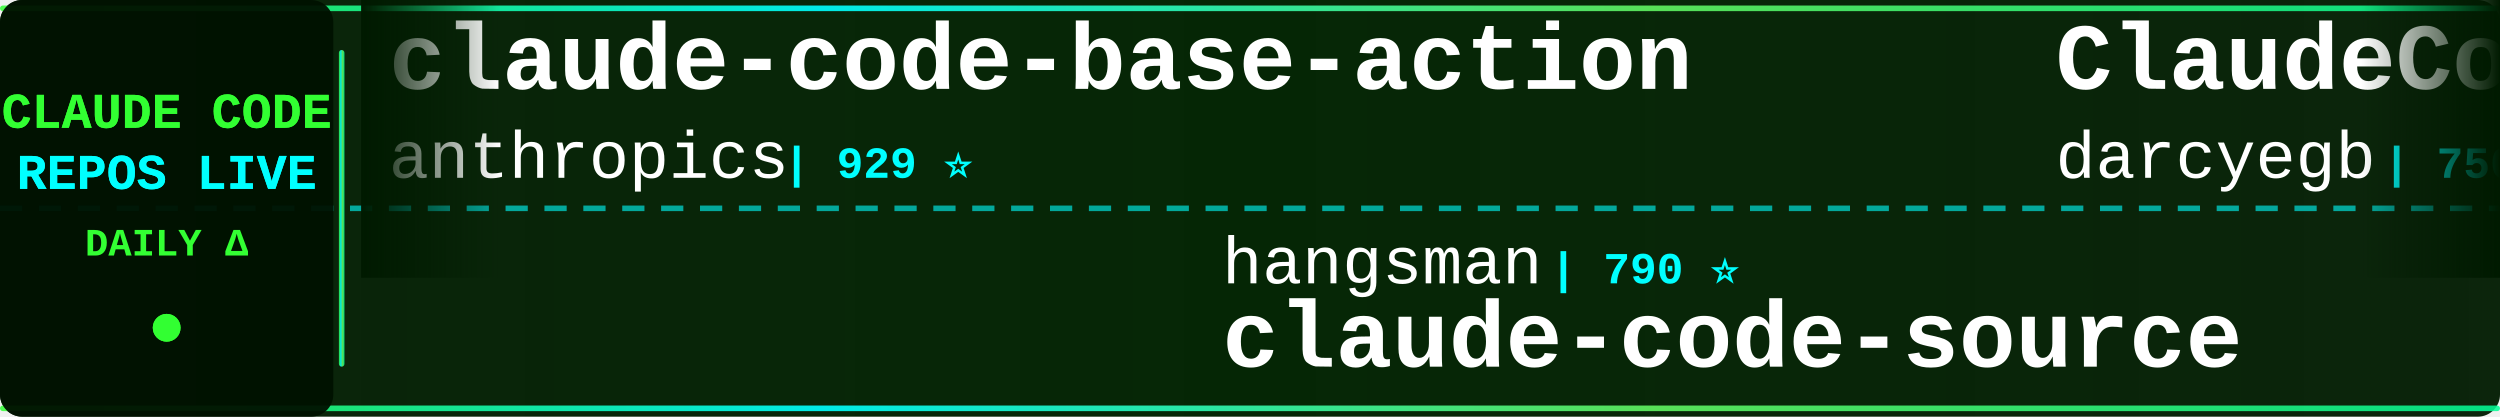
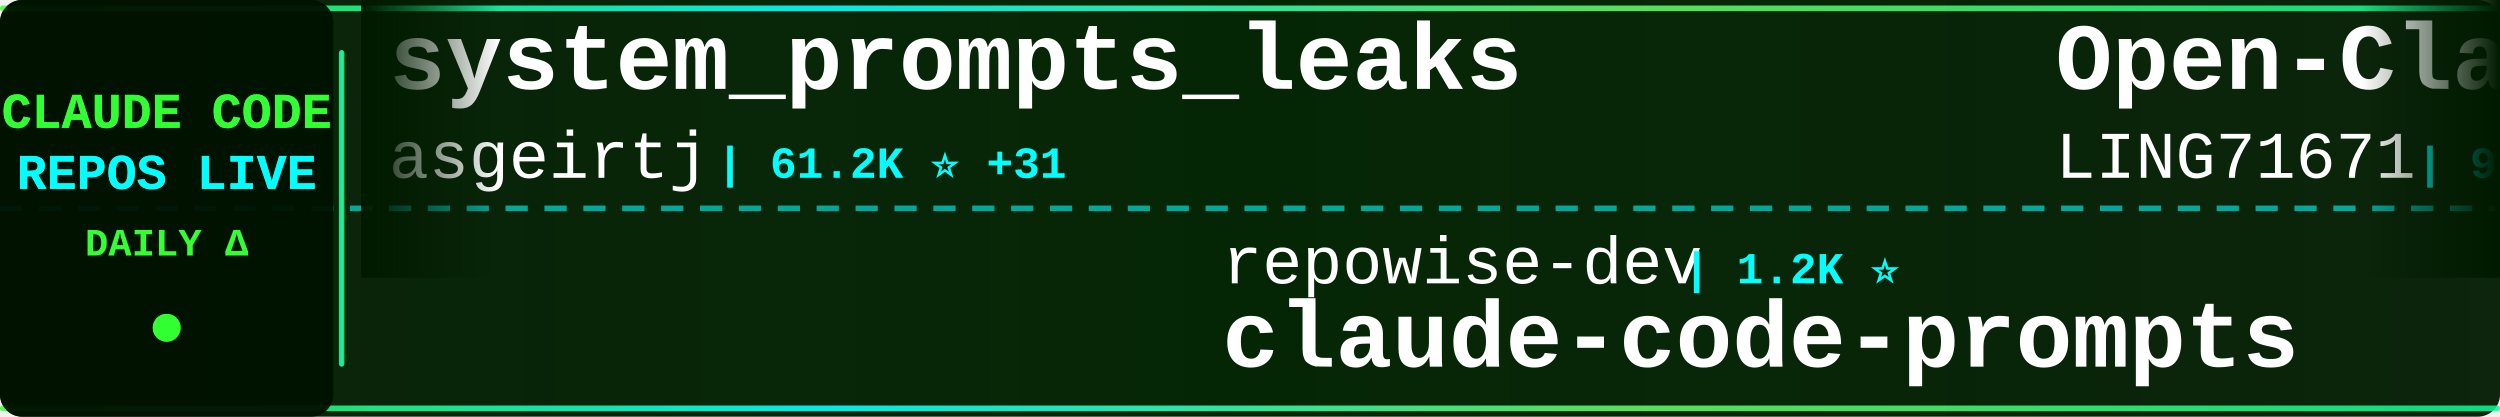
<svg xmlns="http://www.w3.org/2000/svg" width="900" height="150">
  <defs>
    <linearGradient id="tickerBg" x1="0%" y1="0%" x2="100%" y2="0%">
      <stop offset="0%" style="stop-color:#001a00;stop-opacity:0.95" />
      <stop offset="50%" style="stop-color:#002200;stop-opacity:0.98" />
      <stop offset="100%" style="stop-color:#001a00;stop-opacity:0.95" />
    </linearGradient>
    <linearGradient id="borderGrad" x1="0%" y1="0%" x2="100%" y2="0%">
      <stop offset="0%" style="stop-color:#33ff33;stop-opacity:0.85">
        <animate attributeName="stop-opacity" values="0.85;1;0.85" dur="2s" repeatCount="indefinite" />
      </stop>
      <stop offset="33%" style="stop-color:#00ffff;stop-opacity:0.9">
        <animate attributeName="stop-opacity" values="0.9;1;0.9" dur="2.2s" repeatCount="indefinite" />
      </stop>
      <stop offset="66%" style="stop-color:#66ff66;stop-opacity:0.85">
        <animate attributeName="stop-opacity" values="0.85;1;0.85" dur="1.8s" repeatCount="indefinite" />
      </stop>
      <stop offset="100%" style="stop-color:#00ff99;stop-opacity:0.85">
        <animate attributeName="stop-opacity" values="0.85;1;0.85" dur="2s" repeatCount="indefinite" />
      </stop>
    </linearGradient>
    <filter id="textGlow">
      <feGaussianBlur stdDeviation="0.1" result="coloredBlur" />
      <feMerge>
        <feMergeNode in="coloredBlur" />
        <feMergeNode in="SourceGraphic" />
      </feMerge>
    </filter>
    <filter id="metricGlow">
      <feGaussianBlur stdDeviation="0.2" result="coloredBlur" />
      <feMerge>
        <feMergeNode in="coloredBlur" />
        <feMergeNode in="SourceGraphic" />
      </feMerge>
    </filter>
    <linearGradient id="leftFade" x1="0%" y1="0%" x2="100%" y2="0%">
      <stop offset="0%" style="stop-color:#001a00;stop-opacity:1" />
      <stop offset="100%" style="stop-color:#001a00;stop-opacity:0" />
    </linearGradient>
    <linearGradient id="rightFade" x1="0%" y1="0%" x2="100%" y2="0%">
      <stop offset="0%" style="stop-color:#001a00;stop-opacity:0" />
      <stop offset="100%" style="stop-color:#001a00;stop-opacity:1" />
    </linearGradient>
  </defs>
  <rect width="900" height="150" fill="url(#tickerBg)" rx="8" />
  <rect x="0" y="2" width="900" height="2" fill="url(#borderGrad)" rx="1" />
  <rect x="0" y="146" width="900" height="2" fill="url(#borderGrad)" rx="1" />
  <line x1="0" y1="75" x2="900" y2="75" stroke="#00ffff" stroke-width="2" stroke-dasharray="8 6" opacity="0.6" />
  <rect x="0" y="0" width="120" height="150" fill="#001100" opacity="0.95" rx="8" />
  <text x="60" y="46" font-family="'Courier New', monospace" font-size="18" font-weight="bold" fill="#33ff33" text-anchor="middle" filter="url(#textGlow)">
    CLAUDE CODE
  </text>
  <text x="60" y="68" font-family="'Courier New', monospace" font-size="18" font-weight="bold" fill="#00ffff" text-anchor="middle" filter="url(#textGlow)">
    REPOS LIVE
  </text>
  <text x="60" y="92" font-family="'Courier New', monospace" font-size="14" font-weight="bold" fill="#33ff33" text-anchor="middle">
    DAILY Δ
  </text>
  <circle cx="60" cy="118" r="5" fill="#33ff33" filter="url(#metricGlow)">
    <animate attributeName="r" values="4;6;4" dur="1.5s" repeatCount="indefinite" />
    <animate attributeName="opacity" values="0.6;1;0.6" dur="1.5s" repeatCount="indefinite" />
  </circle>
  <rect x="122" y="18" width="2" height="114" fill="url(#borderGrad)" rx="1" />
  <clipPath id="tickerClip">
    <rect x="130" y="0" width="770" height="150" />
  </clipPath>
  <g clip-path="url(#tickerClip)">
    <g id="tickerItems">
      <animateTransform attributeName="transform" attributeType="XML" type="translate" from="0 0" to="-3000 0" dur="54s" repeatCount="indefinite" />
      <g transform="translate(0, 0)">
-         <text x="140" y="32" font-family="'Courier New', monospace" font-size="34" font-weight="bold" fill="#ffffff">claude-code-base-action</text>
-         <text x="140" y="64" font-family="'Courier New', monospace" font-size="24" font-weight="normal" fill="#ffffff" opacity="1.0">anthropics</text>
-         <text x="282" y="64" font-family="'Courier New', monospace" font-size="16" font-weight="bold" fill="#00ffff"> | 929 ⭐</text>
+         <text x="140" y="32" font-family="'Courier New', monospace" font-size="34" font-weight="bold" fill="#ffffff">system_prompts_leaks</text>
+         <text x="140" y="64" font-family="'Courier New', monospace" font-size="24" font-weight="normal" fill="#ffffff" opacity="1.0">asgeirtj</text>
+         <text x="258" y="64" font-family="'Courier New', monospace" font-size="16" font-weight="bold" fill="#00ffff"> | 61.2K ⭐ +31</text>
      </g>
      <g transform="translate(300, 0)">
-         <text x="140" y="102" font-family="'Courier New', monospace" font-size="24" font-weight="normal" fill="#ffffff" opacity="1.0">hangsman</text>
-         <text x="258" y="102" font-family="'Courier New', monospace" font-size="16" font-weight="bold" fill="#00ffff"> | 790 ⭐</text>
-         <text x="140" y="132" font-family="'Courier New', monospace" font-size="34" font-weight="bold" fill="#ffffff">claude-code-source</text>
+         <text x="140" y="102" font-family="'Courier New', monospace" font-size="24" font-weight="normal" fill="#ffffff" opacity="1.0">repowise-dev</text>
+         <text x="306" y="102" font-family="'Courier New', monospace" font-size="16" font-weight="bold" fill="#00ffff"> | 1.2K ⭐</text>
+         <text x="140" y="132" font-family="'Courier New', monospace" font-size="34" font-weight="bold" fill="#ffffff">claude-code-prompts</text>
      </g>
      <g transform="translate(600, 0)">
-         <text x="140" y="32" font-family="'Courier New', monospace" font-size="34" font-weight="bold" fill="#ffffff">ClaudeCodeAgents</text>
-         <text x="140" y="64" font-family="'Courier New', monospace" font-size="24" font-weight="normal" fill="#ffffff" opacity="1.0">darcyegb</text>
-         <text x="258" y="64" font-family="'Courier New', monospace" font-size="16" font-weight="bold" fill="#00ffff"> | 750 ⭐</text>
+         <text x="140" y="32" font-family="'Courier New', monospace" font-size="34" font-weight="bold" fill="#ffffff">Open-ClaudeCode</text>
+         <text x="140" y="64" font-family="'Courier New', monospace" font-size="24" font-weight="normal" fill="#ffffff" opacity="1.0">LING71671</text>
+         <text x="270" y="64" font-family="'Courier New', monospace" font-size="16" font-weight="bold" fill="#00ffff"> | 929 ⭐</text>
      </g>
      <g transform="translate(900, 0)">
-         <text x="140" y="102" font-family="'Courier New', monospace" font-size="24" font-weight="normal" fill="#ffffff" opacity="1.0">sugyan</text>
-         <text x="234" y="102" font-family="'Courier New', monospace" font-size="16" font-weight="bold" fill="#00ffff"> | 1.1K ⭐</text>
-         <text x="140" y="132" font-family="'Courier New', monospace" font-size="34" font-weight="bold" fill="#ffffff">claude-code-webui</text>
+         <text x="140" y="102" font-family="'Courier New', monospace" font-size="24" font-weight="normal" fill="#ffffff" opacity="1.0">rohitg00</text>
+         <text x="258" y="102" font-family="'Courier New', monospace" font-size="16" font-weight="bold" fill="#00ffff"> | 2.4K ⭐ +1</text>
+         <text x="140" y="132" font-family="'Courier New', monospace" font-size="34" font-weight="bold" fill="#ffffff">awesome-claude-code-tool...</text>
      </g>
      <g transform="translate(1200, 0)">
-         <text x="140" y="32" font-family="'Courier New', monospace" font-size="34" font-weight="bold" fill="#ffffff">sc-claude-code-files</text>
-         <text x="140" y="64" font-family="'Courier New', monospace" font-size="24" font-weight="normal" fill="#ffffff" opacity="1.0">https-deeplearning-ai</text>
-         <text x="414" y="64" font-family="'Courier New', monospace" font-size="16" font-weight="bold" fill="#00ffff"> | 536 ⭐</text>
+         <text x="140" y="32" font-family="'Courier New', monospace" font-size="34" font-weight="bold" fill="#ffffff">claude-code-source</text>
+         <text x="140" y="64" font-family="'Courier New', monospace" font-size="24" font-weight="normal" fill="#ffffff" opacity="1.0">AprilNEA</text>
+         <text x="258" y="64" font-family="'Courier New', monospace" font-size="16" font-weight="bold" fill="#00ffff"> | 392 ⭐</text>
      </g>
      <g transform="translate(1500, 0)">
-         <text x="140" y="102" font-family="'Courier New', monospace" font-size="24" font-weight="normal" fill="#ffffff" opacity="1.0">OneRedOak</text>
-         <text x="270" y="102" font-family="'Courier New', monospace" font-size="16" font-weight="bold" fill="#00ffff"> | 3.9K ⭐</text>
-         <text x="140" y="132" font-family="'Courier New', monospace" font-size="34" font-weight="bold" fill="#ffffff">claude-code-workflows</text>
+         <text x="140" y="102" font-family="'Courier New', monospace" font-size="24" font-weight="normal" fill="#ffffff" opacity="1.0">multica-ai</text>
+         <text x="282" y="102" font-family="'Courier New', monospace" font-size="16" font-weight="bold" fill="#00ffff"> | 197.4K ⭐ +81</text>
+         <text x="140" y="132" font-family="'Courier New', monospace" font-size="34" font-weight="bold" fill="#ffffff">andrej-karpathy-skills</text>
      </g>
      <g transform="translate(1800, 0)">
-         <text x="140" y="32" font-family="'Courier New', monospace" font-size="34" font-weight="bold" fill="#ffffff">awesome-claude-code</text>
-         <text x="140" y="64" font-family="'Courier New', monospace" font-size="24" font-weight="normal" fill="#ffffff" opacity="1.0">jqueryscript</text>
-         <text x="306" y="64" font-family="'Courier New', monospace" font-size="16" font-weight="bold" fill="#00ffff"> | 483 ⭐</text>
+         <text x="140" y="32" font-family="'Courier New', monospace" font-size="34" font-weight="bold" fill="#ffffff">ClaudeCode</text>
+         <text x="140" y="64" font-family="'Courier New', monospace" font-size="24" font-weight="normal" fill="#ffffff" opacity="1.0">guanshan</text>
+         <text x="258" y="64" font-family="'Courier New', monospace" font-size="16" font-weight="bold" fill="#00ffff"> | 61 ⭐</text>
      </g>
      <g transform="translate(2100, 0)">
-         <text x="140" y="102" font-family="'Courier New', monospace" font-size="24" font-weight="normal" fill="#ffffff" opacity="1.0">LING71671</text>
-         <text x="270" y="102" font-family="'Courier New', monospace" font-size="16" font-weight="bold" fill="#00ffff"> | 929 ⭐</text>
-         <text x="140" y="132" font-family="'Courier New', monospace" font-size="34" font-weight="bold" fill="#ffffff">Open-ClaudeCode</text>
+         <text x="140" y="102" font-family="'Courier New', monospace" font-size="24" font-weight="normal" fill="#ffffff" opacity="1.0">luyao618</text>
+         <text x="258" y="102" font-family="'Courier New', monospace" font-size="16" font-weight="bold" fill="#00ffff"> | 1.6K ⭐ +1</text>
+         <text x="140" y="132" font-family="'Courier New', monospace" font-size="34" font-weight="bold" fill="#ffffff">Claude-Code-Source-Study</text>
      </g>
      <g transform="translate(2400, 0)">
-         <text x="140" y="32" font-family="'Courier New', monospace" font-size="34" font-weight="bold" fill="#ffffff">claude_code_src</text>
-         <text x="140" y="64" font-family="'Courier New', monospace" font-size="24" font-weight="normal" fill="#ffffff" opacity="1.0">ponponon</text>
-         <text x="258" y="64" font-family="'Courier New', monospace" font-size="16" font-weight="bold" fill="#00ffff"> | 2.3K ⭐</text>
+         <text x="140" y="32" font-family="'Courier New', monospace" font-size="34" font-weight="bold" fill="#ffffff">claude-code-showcase</text>
+         <text x="140" y="64" font-family="'Courier New', monospace" font-size="24" font-weight="normal" fill="#ffffff" opacity="1.0">ChrisWiles</text>
+         <text x="282" y="64" font-family="'Courier New', monospace" font-size="16" font-weight="bold" fill="#00ffff"> | 6.0K ⭐</text>
      </g>
      <g transform="translate(2700, 0)">
-         <text x="140" y="102" font-family="'Courier New', monospace" font-size="24" font-weight="normal" fill="#ffffff" opacity="1.0">zebbern</text>
-         <text x="246" y="102" font-family="'Courier New', monospace" font-size="16" font-weight="bold" fill="#00ffff"> | 4.4K ⭐ +2</text>
-         <text x="140" y="132" font-family="'Courier New', monospace" font-size="34" font-weight="bold" fill="#ffffff">claude-code-guide</text>
+         <text x="140" y="102" font-family="'Courier New', monospace" font-size="24" font-weight="normal" fill="#ffffff" opacity="1.0">jeremylongshore</text>
+         <text x="342" y="102" font-family="'Courier New', monospace" font-size="16" font-weight="bold" fill="#00ffff"> | 2.6K ⭐ +1</text>
+         <text x="140" y="132" font-family="'Courier New', monospace" font-size="34" font-weight="bold" fill="#ffffff">claude-code-plugins-plus...</text>
      </g>
      <g transform="translate(3000, 0)">
-         <text x="140" y="32" font-family="'Courier New', monospace" font-size="34" font-weight="bold" fill="#ffffff">claude-code-base-action</text>
-         <text x="140" y="64" font-family="'Courier New', monospace" font-size="24" font-weight="normal" fill="#ffffff" opacity="1.0">anthropics</text>
-         <text x="282" y="64" font-family="'Courier New', monospace" font-size="16" font-weight="bold" fill="#00ffff"> | 929 ⭐</text>
+         <text x="140" y="32" font-family="'Courier New', monospace" font-size="34" font-weight="bold" fill="#ffffff">system_prompts_leaks</text>
+         <text x="140" y="64" font-family="'Courier New', monospace" font-size="24" font-weight="normal" fill="#ffffff" opacity="1.0">asgeirtj</text>
+         <text x="258" y="64" font-family="'Courier New', monospace" font-size="16" font-weight="bold" fill="#00ffff"> | 61.2K ⭐ +31</text>
      </g>
      <g transform="translate(3300, 0)">
-         <text x="140" y="102" font-family="'Courier New', monospace" font-size="24" font-weight="normal" fill="#ffffff" opacity="1.0">hangsman</text>
-         <text x="258" y="102" font-family="'Courier New', monospace" font-size="16" font-weight="bold" fill="#00ffff"> | 790 ⭐</text>
-         <text x="140" y="132" font-family="'Courier New', monospace" font-size="34" font-weight="bold" fill="#ffffff">claude-code-source</text>
+         <text x="140" y="102" font-family="'Courier New', monospace" font-size="24" font-weight="normal" fill="#ffffff" opacity="1.0">repowise-dev</text>
+         <text x="306" y="102" font-family="'Courier New', monospace" font-size="16" font-weight="bold" fill="#00ffff"> | 1.2K ⭐</text>
+         <text x="140" y="132" font-family="'Courier New', monospace" font-size="34" font-weight="bold" fill="#ffffff">claude-code-prompts</text>
      </g>
      <g transform="translate(3600, 0)">
-         <text x="140" y="32" font-family="'Courier New', monospace" font-size="34" font-weight="bold" fill="#ffffff">ClaudeCodeAgents</text>
-         <text x="140" y="64" font-family="'Courier New', monospace" font-size="24" font-weight="normal" fill="#ffffff" opacity="1.0">darcyegb</text>
-         <text x="258" y="64" font-family="'Courier New', monospace" font-size="16" font-weight="bold" fill="#00ffff"> | 750 ⭐</text>
+         <text x="140" y="32" font-family="'Courier New', monospace" font-size="34" font-weight="bold" fill="#ffffff">Open-ClaudeCode</text>
+         <text x="140" y="64" font-family="'Courier New', monospace" font-size="24" font-weight="normal" fill="#ffffff" opacity="1.0">LING71671</text>
+         <text x="270" y="64" font-family="'Courier New', monospace" font-size="16" font-weight="bold" fill="#00ffff"> | 929 ⭐</text>
      </g>
      <g transform="translate(3900, 0)">
-         <text x="140" y="102" font-family="'Courier New', monospace" font-size="24" font-weight="normal" fill="#ffffff" opacity="1.0">sugyan</text>
-         <text x="234" y="102" font-family="'Courier New', monospace" font-size="16" font-weight="bold" fill="#00ffff"> | 1.1K ⭐</text>
-         <text x="140" y="132" font-family="'Courier New', monospace" font-size="34" font-weight="bold" fill="#ffffff">claude-code-webui</text>
+         <text x="140" y="102" font-family="'Courier New', monospace" font-size="24" font-weight="normal" fill="#ffffff" opacity="1.0">rohitg00</text>
+         <text x="258" y="102" font-family="'Courier New', monospace" font-size="16" font-weight="bold" fill="#00ffff"> | 2.4K ⭐ +1</text>
+         <text x="140" y="132" font-family="'Courier New', monospace" font-size="34" font-weight="bold" fill="#ffffff">awesome-claude-code-tool...</text>
      </g>
    </g>
  </g>
  <rect x="130" y="0" width="50" height="100" fill="url(#leftFade)" />
  <rect x="850" y="0" width="50" height="100" fill="url(#rightFade)" />
</svg>
